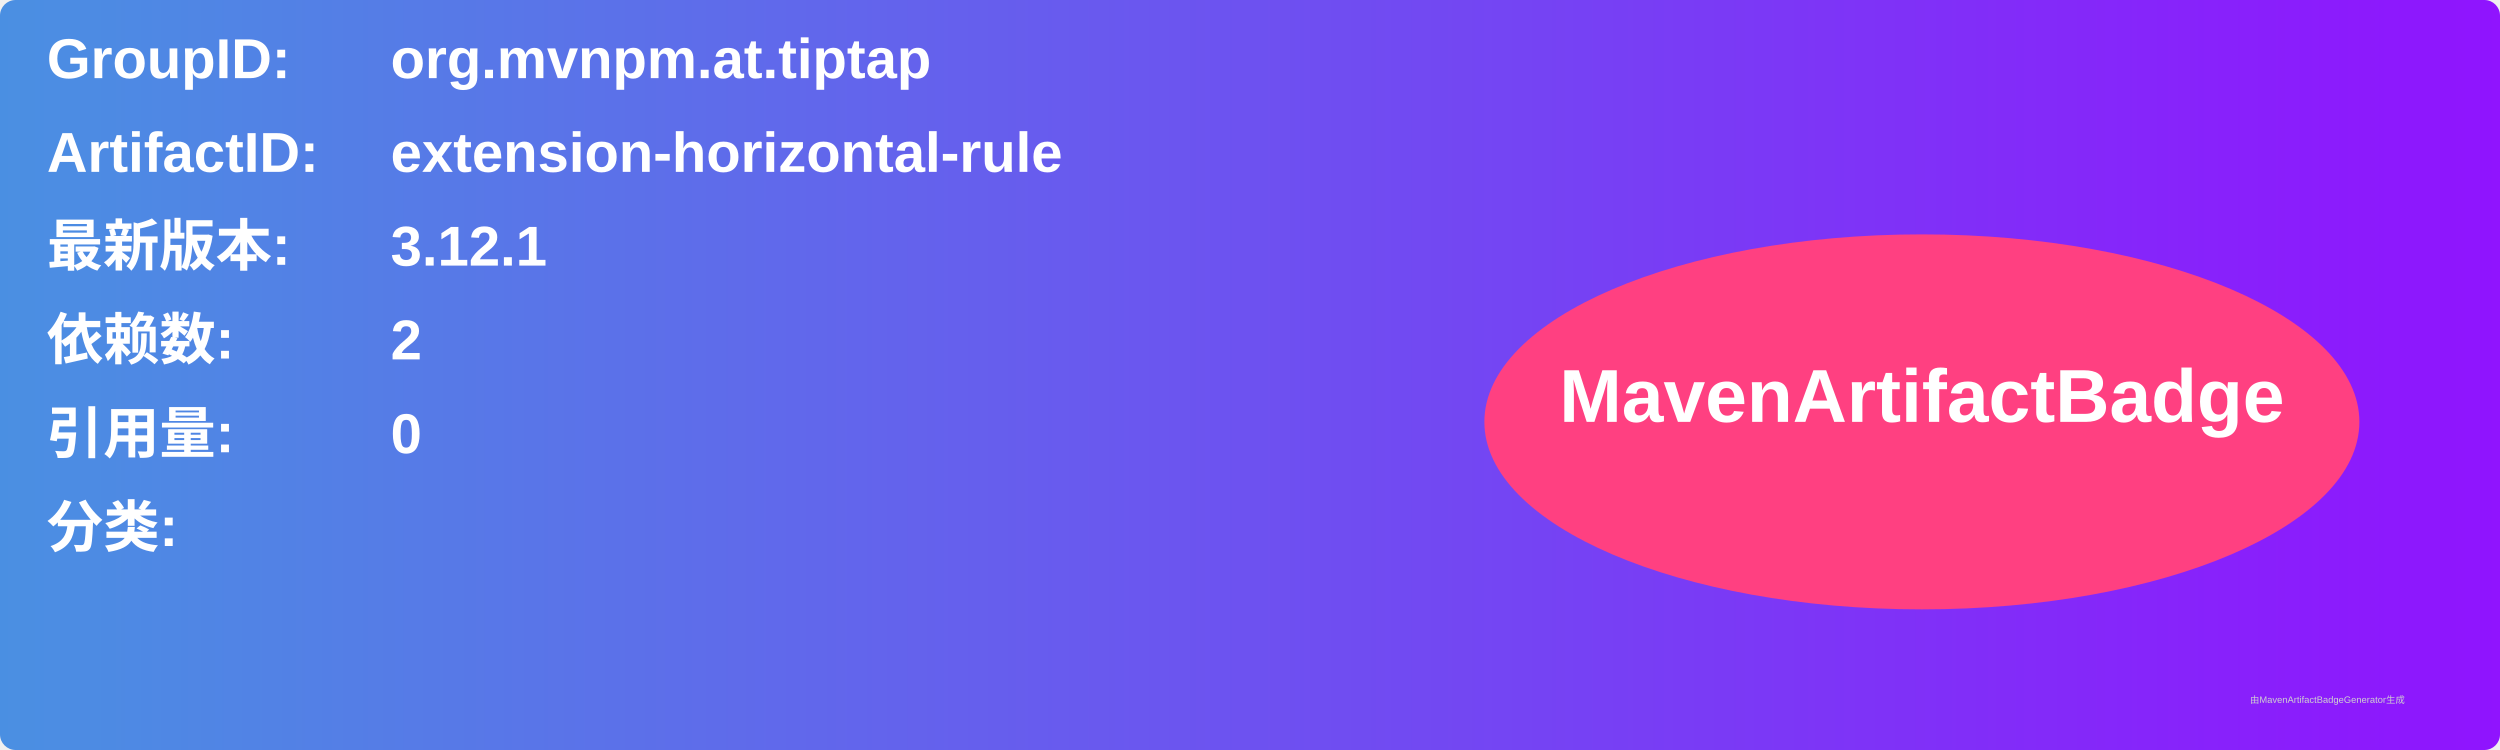
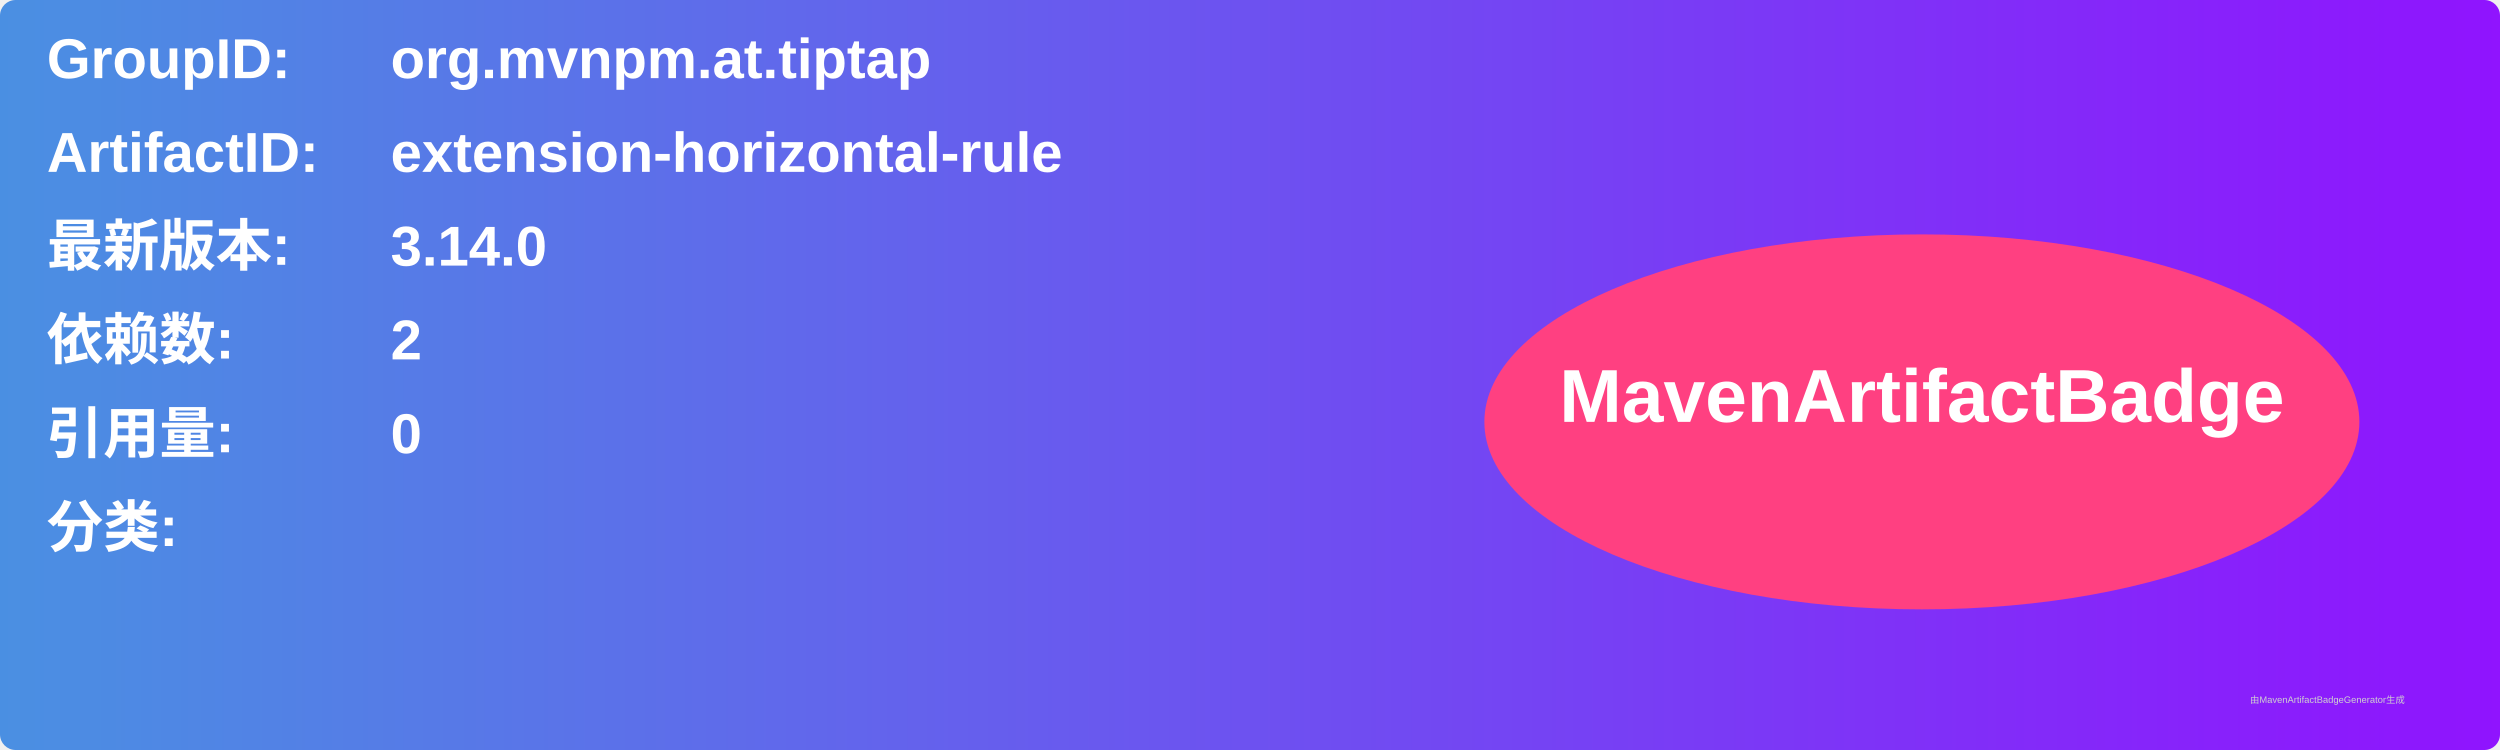
<svg xmlns="http://www.w3.org/2000/svg" width="800" height="240" viewBox="0 0 800 240">
  <linearGradient id="grad" x1="0%" y1="0%" x2="100%" y2="0%">
    <stop offset="0%" stop-color="#4a90e2" />
    <stop offset="100%" stop-color="#9013fe" />
  </linearGradient>
  <rect width="100%" height="100%" rx="5" ry="5" fill="url(#grad)" />
  <g transform="translate(15, 15)">
    <text x="0" y="10" font-family="Arial" font-size="18" fill="white" font-weight="bold" width="260">GroupID:</text>
    <text x="110" y="10" font-family="Arial" font-size="18" fill="white" font-weight="bold" width="460">org.mvnpm.at.tiptap</text>
    <text x="0" y="40" font-family="Arial" font-size="18" fill="white" font-weight="bold" width="260">ArtifactID:</text>
    <text x="110" y="40" font-family="Arial" font-size="18" fill="white" font-weight="bold" width="460">extension-horizontal-rule</text>
    <text x="0" y="70" font-family="Arial" font-size="18" fill="white" font-weight="bold">最新版本:</text>
    <text x="110" y="70" font-family="Arial" font-size="18" fill="white" font-weight="bold">
-       <tspan font-weight="bold">3.12.1</tspan>
+       <tspan font-weight="bold">3.14.0</tspan>
    </text>
    <text x="0" y="100" font-family="Arial" font-size="18" fill="white" font-weight="bold">依赖数: </text>
    <text x="110" y="100" font-family="Arial" font-size="18" fill="white">
      <tspan font-weight="bold">2</tspan>
    </text>
    <text x="0" y="130" font-family="Arial" font-size="18" fill="white" font-weight="bold">引用量: </text>
    <text x="110" y="130" font-family="Arial" font-size="18" fill="white">
      <tspan font-weight="bold">0</tspan>
    </text>
    <text x="0" y="160" font-family="Arial" font-size="18" fill="white" font-weight="bold">分类:</text>
    <text x="10" y="190" font-family="Arial" font-size="10" fill="white">
      <tspan font-weight="bold" />
    </text>
    <ellipse cx="600" cy="120" rx="140" ry="60" fill="#ff4081" />
    <text x="600" y="120" text-anchor="middle" font-family="Arial" font-size="24" fill="white" font-weight="bold">MavenArtifactBadge</text>
  </g>
  <text x="720" y="225" font-family="Arial" font-size="3" fill="#d0d0d0">由MavenArtifactBadgeGenerator生成</text>
</svg>
